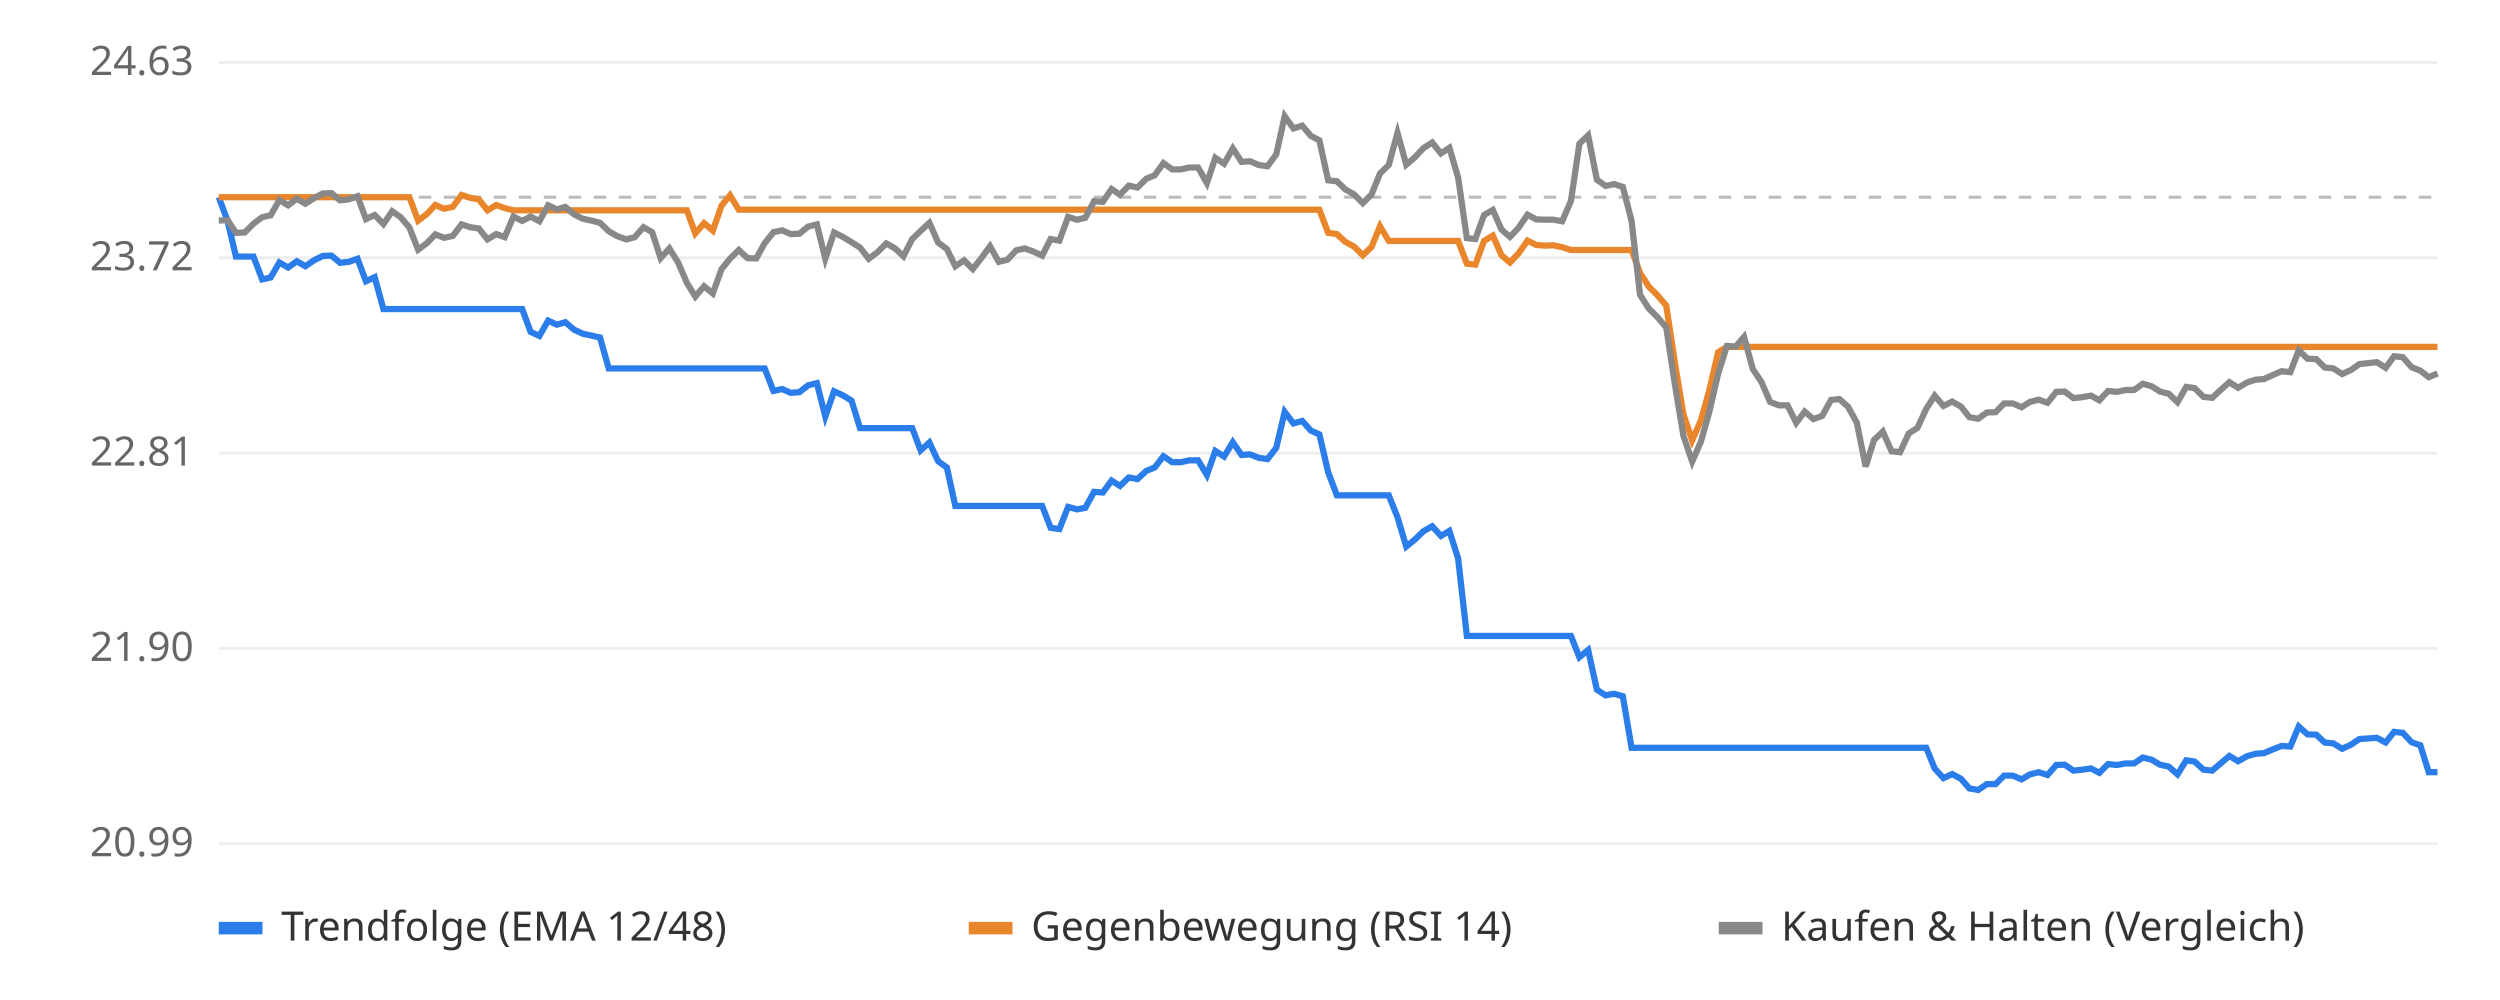
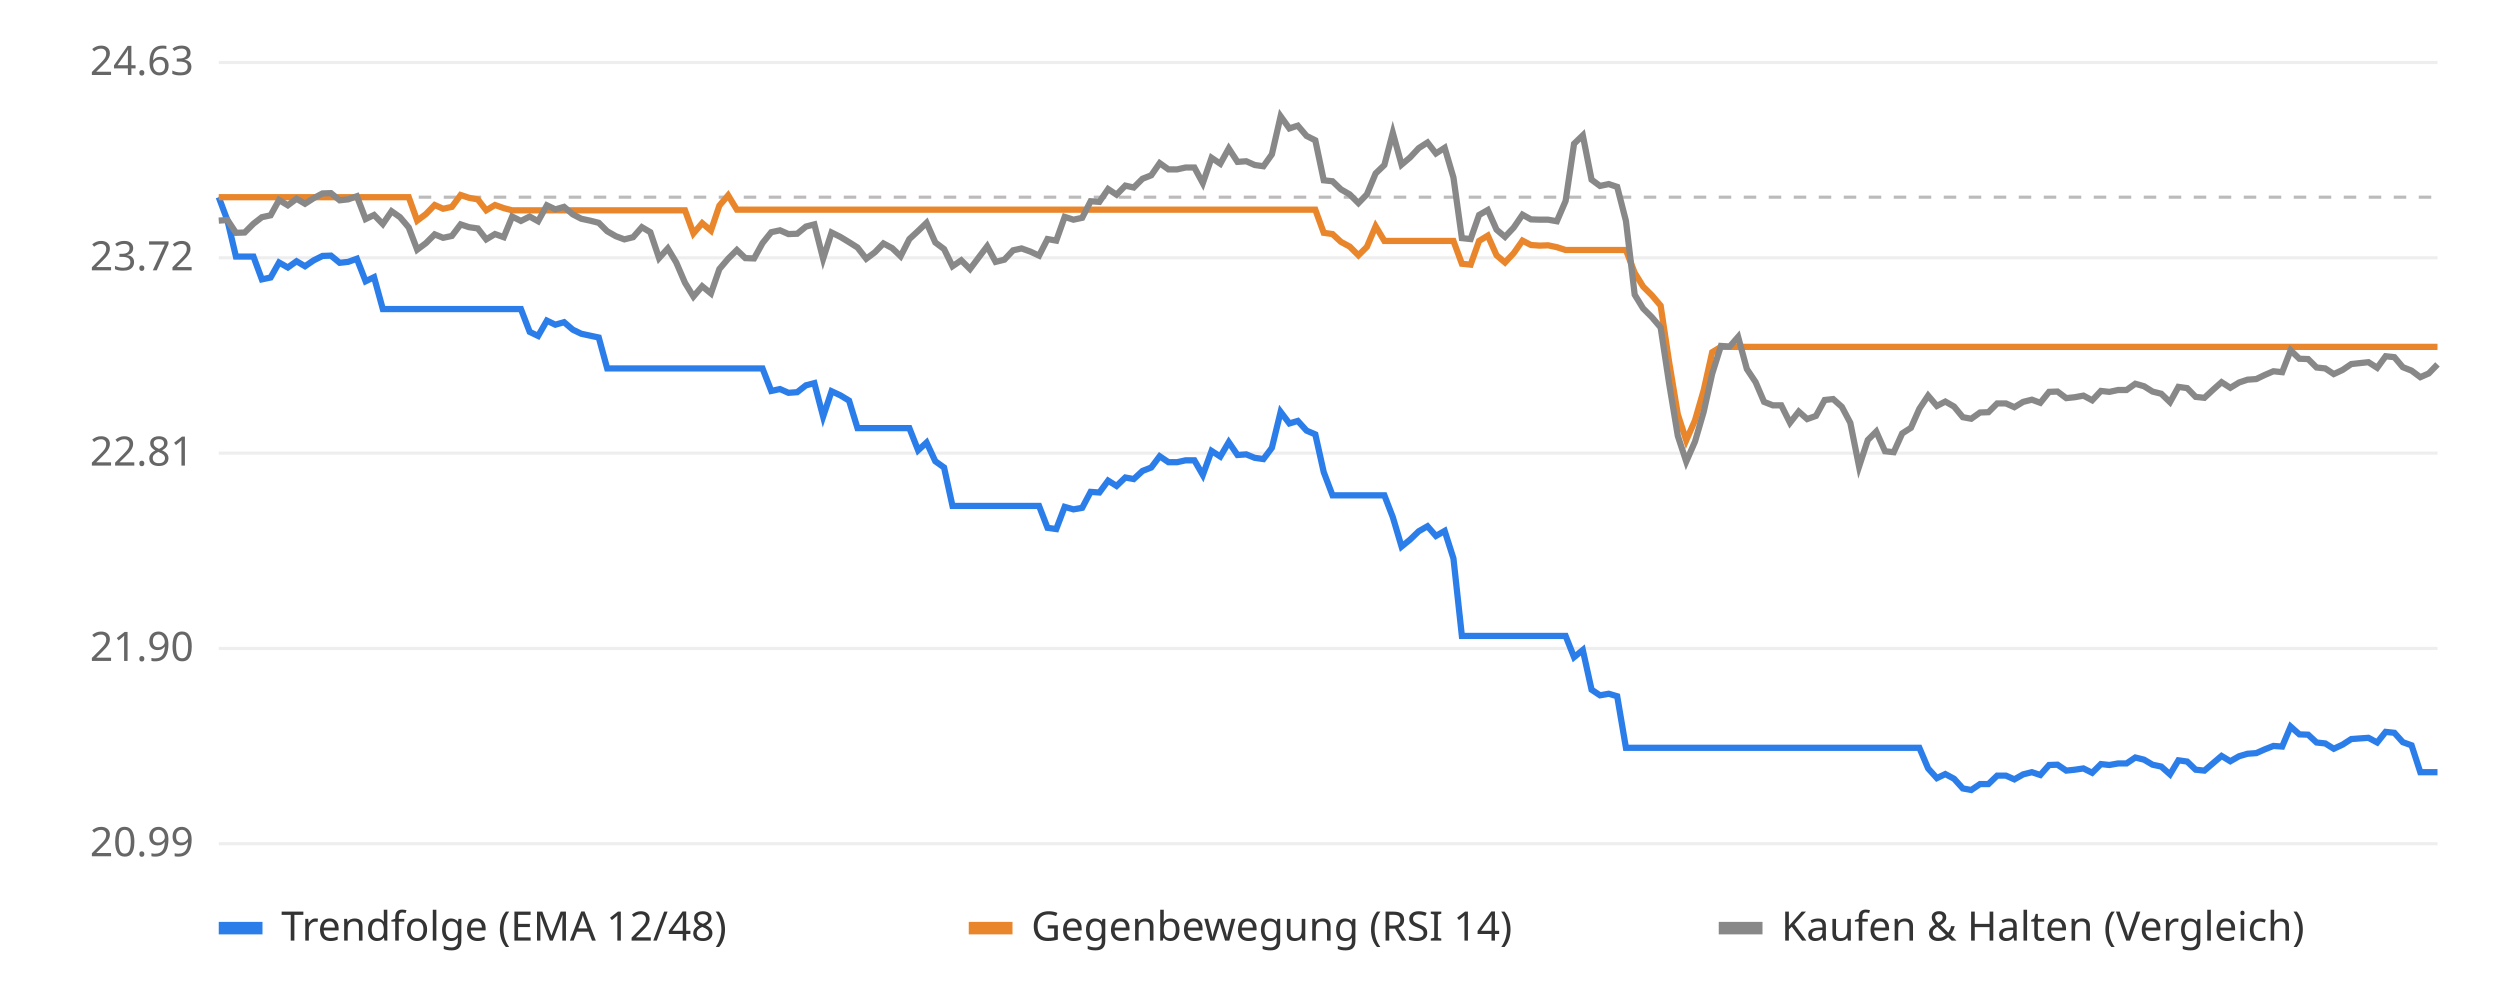
<svg xmlns="http://www.w3.org/2000/svg" viewBox="0 0 800 320" font-family="sans-serif" font-size="13">
  <rect width="800" height="320" fill="#ffffff" />
  <line x1="70" x2="780" y1="270.0" y2="270.0" stroke="#eeeeee" />
  <text x="62" y="274.0" text-anchor="end" fill="#666">20.99</text>
  <line x1="70" x2="780" y1="207.5" y2="207.5" stroke="#eeeeee" />
  <text x="62" y="211.5" text-anchor="end" fill="#666">21.90</text>
  <line x1="70" x2="780" y1="145.0" y2="145.0" stroke="#eeeeee" />
  <text x="62" y="149.0" text-anchor="end" fill="#666">22.81</text>
  <line x1="70" x2="780" y1="82.5" y2="82.5" stroke="#eeeeee" />
  <text x="62" y="86.5" text-anchor="end" fill="#666">23.72</text>
  <line x1="70" x2="780" y1="20.0" y2="20.0" stroke="#eeeeee" />
  <text x="62" y="24.0" text-anchor="end" fill="#666">24.63</text>
  <line x1="70" x2="780" y1="63.1" y2="63.1" stroke="#bbbbbb" stroke-dasharray="4 4" />
-   <polyline points="70.0,63.1 72.8,70.6 75.5,82.1 78.3,82.1 81.1,82.1 83.9,89.4 86.6,88.8 89.4,84.0 92.2,85.6 95.0,83.6 97.7,85.2 100.5,83.3 103.3,81.9 106.1,81.8 108.8,84.1 111.6,83.8 114.4,82.8 117.1,90.0 119.9,88.7 122.7,98.9 125.5,98.9 128.2,98.9 131.0,98.9 133.8,98.9 136.6,98.9 139.3,98.9 142.1,98.9 144.9,98.9 147.7,98.9 150.4,98.9 153.2,98.9 156.0,98.9 158.8,98.9 161.5,98.9 164.3,98.9 167.1,98.9 169.8,106.2 172.6,107.5 175.4,102.6 178.2,103.9 180.9,103.1 183.7,105.5 186.5,106.8 189.3,107.4 192.0,108.0 194.8,117.9 197.6,117.9 200.4,117.9 203.1,117.9 205.9,117.9 208.7,117.9 211.4,117.9 214.2,117.9 217.0,117.9 219.8,117.9 222.5,117.9 225.3,117.9 228.1,117.9 230.9,117.9 233.6,117.9 236.4,117.9 239.2,117.9 242.0,117.9 244.7,117.9 247.5,125.1 250.3,124.5 253.0,125.7 255.8,125.5 258.6,123.3 261.4,122.6 264.1,133.3 266.9,125.2 269.7,126.5 272.5,128.2 275.2,137.0 278.0,137.0 280.8,137.0 283.6,137.0 286.3,137.0 289.1,137.0 291.9,137.0 294.6,144.1 297.4,141.6 300.2,147.6 303.0,149.6 305.7,161.9 308.5,161.9 311.3,161.9 314.1,161.9 316.8,161.9 319.6,161.9 322.4,161.9 325.2,161.9 327.9,161.9 330.7,161.9 333.5,161.9 336.2,168.9 339.0,169.3 341.8,162.2 344.6,163.0 347.3,162.5 350.1,157.4 352.9,157.6 355.7,153.8 358.4,155.5 361.2,152.8 364.0,153.3 366.8,150.7 369.5,149.6 372.3,146.0 375.1,147.9 377.9,147.9 380.6,147.3 383.4,147.3 386.2,152.0 388.9,144.3 391.7,146.1 394.5,141.5 397.3,145.6 400.0,145.4 402.8,146.5 405.6,146.9 408.4,143.3 411.1,131.8 413.9,135.5 416.7,134.7 419.5,137.8 422.2,139.0 425.0,151.1 427.8,158.5 430.5,158.5 433.3,158.5 436.1,158.5 438.9,158.5 441.6,158.5 444.4,158.5 447.2,165.5 450.0,174.9 452.7,172.7 455.5,170.0 458.3,168.4 461.1,171.5 463.8,169.9 466.6,178.7 469.4,203.5 472.1,203.5 474.9,203.5 477.7,203.5 480.5,203.5 483.2,203.5 486.0,203.5 488.8,203.5 491.6,203.5 494.3,203.5 497.1,203.5 499.9,203.5 502.7,203.5 505.4,210.3 508.2,208.0 511.0,220.7 513.8,222.5 516.5,222.0 519.3,222.8 522.1,239.3 524.8,239.3 527.6,239.3 530.4,239.3 533.2,239.3 535.9,239.3 538.7,239.3 541.5,239.3 544.3,239.3 547.0,239.3 549.8,239.3 552.6,239.3 555.4,239.3 558.1,239.3 560.9,239.3 563.7,239.3 566.4,239.3 569.2,239.3 572.0,239.3 574.8,239.3 577.5,239.3 580.3,239.3 583.1,239.3 585.9,239.3 588.6,239.3 591.4,239.3 594.2,239.3 597.0,239.3 599.7,239.3 602.5,239.3 605.3,239.3 608.0,239.3 610.8,239.3 613.6,239.3 616.4,239.3 619.1,245.9 621.9,249.0 624.7,247.7 627.5,249.2 630.2,252.3 633.0,252.8 635.8,250.9 638.6,250.9 641.3,248.2 644.1,248.2 646.9,249.4 649.6,247.8 652.4,247.1 655.2,248.0 658.0,244.8 660.7,244.7 663.5,246.6 666.3,246.3 669.1,245.9 671.8,247.3 674.6,244.5 677.4,244.8 680.2,244.3 682.9,244.3 685.7,242.4 688.5,243.1 691.2,244.7 694.0,245.3 696.8,247.8 699.6,243.3 702.3,243.7 705.1,246.3 707.9,246.6 710.7,244.2 713.4,241.9 716.2,243.6 719.0,242.0 721.8,241.2 724.5,241.0 727.3,239.8 730.1,238.7 732.9,238.9 735.6,232.5 738.4,235.0 741.2,235.1 743.9,237.6 746.7,237.9 749.5,239.6 752.3,238.3 755.0,236.5 757.8,236.3 760.6,236.1 763.4,237.6 766.1,234.2 768.9,234.5 771.7,237.5 774.5,238.5 777.2,247.1 780.0,247.1" fill="none" stroke="#2b7de9" stroke-width="2" />
-   <polyline points="70.0,63.1 72.8,63.1 75.5,63.1 78.3,63.1 81.1,63.1 83.9,63.1 86.6,63.1 89.4,63.1 92.2,63.1 95.0,63.1 97.7,63.1 100.5,63.1 103.3,63.1 106.1,63.1 108.8,63.1 111.6,63.1 114.4,63.1 117.1,63.1 119.9,63.1 122.7,63.1 125.5,63.1 128.2,63.1 131.0,63.1 133.8,70.6 136.6,68.5 139.3,65.6 142.1,66.8 144.9,66.2 147.7,62.4 150.4,63.3 153.2,63.8 156.0,67.3 158.8,65.6 161.5,66.6 164.3,67.3 167.1,67.3 169.8,67.3 172.6,67.3 175.4,67.3 178.2,67.3 180.9,67.3 183.7,67.3 186.5,67.3 189.3,67.3 192.0,67.3 194.8,67.3 197.6,67.3 200.4,67.3 203.1,67.3 205.9,67.3 208.7,67.3 211.4,67.3 214.2,67.3 217.0,67.3 219.8,67.3 222.5,74.7 225.3,71.4 228.1,73.8 230.9,65.8 233.6,62.5 236.4,67.1 239.2,67.1 242.0,67.1 244.7,67.1 247.5,67.1 250.3,67.1 253.0,67.1 255.8,67.1 258.6,67.1 261.4,67.1 264.1,67.1 266.9,67.1 269.7,67.1 272.5,67.1 275.2,67.1 278.0,67.1 280.8,67.1 283.6,67.1 286.3,67.1 289.1,67.1 291.9,67.1 294.6,67.1 297.4,67.1 300.2,67.1 303.0,67.1 305.7,67.1 308.5,67.1 311.3,67.1 314.1,67.1 316.8,67.1 319.6,67.1 322.4,67.1 325.2,67.1 327.9,67.1 330.7,67.1 333.5,67.1 336.2,67.1 339.0,67.1 341.8,67.1 344.6,67.1 347.3,67.1 350.1,67.1 352.9,67.1 355.7,67.1 358.4,67.1 361.2,67.1 364.0,67.1 366.8,67.1 369.5,67.1 372.3,67.1 375.1,67.1 377.9,67.1 380.6,67.1 383.4,67.1 386.2,67.1 388.9,67.1 391.7,67.1 394.5,67.1 397.3,67.1 400.0,67.1 402.8,67.1 405.6,67.1 408.4,67.1 411.1,67.1 413.9,67.1 416.7,67.1 419.5,67.1 422.2,67.1 425.0,74.5 427.8,74.9 430.5,77.4 433.3,78.9 436.1,81.7 438.9,79.0 441.6,72.4 444.4,77.1 447.2,77.1 450.0,77.1 452.7,77.1 455.5,77.1 458.3,77.1 461.1,77.1 463.8,77.1 466.6,77.1 469.4,84.4 472.1,84.7 474.9,77.1 477.7,75.4 480.5,81.7 483.2,84.0 486.0,81.0 488.8,77.0 491.6,78.4 494.3,78.6 497.1,78.5 499.9,79.1 502.7,80.0 505.4,80.0 508.2,80.0 511.0,80.0 513.8,80.0 516.5,80.0 519.3,80.0 522.1,80.0 524.8,87.3 527.6,91.7 530.4,94.5 533.2,97.8 535.9,115.7 538.7,132.6 541.5,140.9 544.3,134.5 547.0,124.8 549.8,112.7 552.6,111.0 555.4,111.0 558.1,111.0 560.9,111.0 563.7,111.0 566.4,111.0 569.2,111.0 572.0,111.0 574.8,111.0 577.5,111.0 580.3,111.0 583.1,111.0 585.9,111.0 588.6,111.0 591.4,111.0 594.2,111.0 597.0,111.0 599.7,111.0 602.5,111.0 605.3,111.0 608.0,111.0 610.8,111.0 613.6,111.0 616.4,111.0 619.1,111.0 621.9,111.0 624.7,111.0 627.5,111.0 630.2,111.0 633.0,111.0 635.8,111.0 638.6,111.0 641.3,111.0 644.1,111.0 646.9,111.0 649.6,111.0 652.4,111.0 655.2,111.0 658.0,111.0 660.7,111.0 663.5,111.0 666.3,111.0 669.1,111.0 671.8,111.0 674.6,111.0 677.4,111.0 680.2,111.0 682.9,111.0 685.7,111.0 688.5,111.0 691.2,111.0 694.0,111.0 696.8,111.0 699.6,111.0 702.3,111.0 705.1,111.0 707.9,111.0 710.7,111.0 713.4,111.0 716.2,111.0 719.0,111.0 721.8,111.0 724.5,111.0 727.3,111.0 730.1,111.0 732.9,111.0 735.6,111.0 738.4,111.0 741.2,111.0 743.9,111.0 746.7,111.0 749.5,111.0 752.3,111.0 755.0,111.0 757.8,111.0 760.6,111.0 763.4,111.0 766.1,111.0 768.9,111.0 771.7,111.0 774.5,111.0 777.2,111.0 780.0,111.0" fill="none" stroke="#e9862b" stroke-width="2" />
-   <polyline points="70.0,70.6 72.8,70.4 75.5,74.5 78.3,74.4 81.1,71.6 83.9,69.5 86.6,68.9 89.4,64.0 92.2,65.7 95.0,63.6 97.7,65.2 100.5,63.4 103.3,61.9 106.1,61.8 108.8,64.1 111.6,63.8 114.4,62.8 117.1,70.1 119.9,68.8 122.7,71.7 125.5,67.6 128.2,69.5 131.0,72.8 133.8,79.9 136.6,77.8 139.3,75.0 142.1,76.1 144.9,75.5 147.7,71.8 150.4,72.7 153.2,73.1 156.0,76.6 158.8,74.9 161.5,75.9 164.3,69.3 167.1,70.7 169.8,69.3 172.6,70.8 175.4,65.7 178.2,67.0 180.9,66.2 183.7,68.6 186.5,70.0 189.3,70.6 192.0,71.3 194.8,74.0 197.6,75.6 200.4,76.6 203.1,75.9 205.9,72.7 208.7,74.3 211.4,82.6 214.2,79.5 217.0,84.0 219.8,90.5 222.5,94.9 225.3,91.6 228.1,93.9 230.9,86.1 233.6,82.8 236.4,80.0 239.2,82.6 242.0,82.7 244.7,77.8 247.5,74.3 250.3,73.7 253.0,74.9 255.8,74.8 258.6,72.5 261.4,71.8 264.1,82.8 266.9,74.4 269.7,75.8 272.5,77.5 275.2,79.2 278.0,82.8 280.8,80.7 283.6,77.9 286.3,79.4 289.1,82.0 291.9,76.5 294.6,73.9 297.4,71.3 300.2,77.6 303.0,79.7 305.7,85.2 308.5,83.3 311.3,86.1 314.1,82.5 316.8,78.8 319.6,83.8 322.4,83.1 325.2,80.1 327.9,79.5 330.7,80.5 333.5,81.8 336.2,76.5 339.0,77.0 341.8,69.4 344.6,70.3 347.3,69.7 350.1,64.4 352.9,64.6 355.7,60.5 358.4,62.3 361.2,59.4 364.0,60.0 366.8,57.2 369.5,56.1 372.3,52.2 375.1,54.2 377.9,54.2 380.6,53.6 383.4,53.6 386.2,58.6 388.9,50.5 391.7,52.4 394.5,47.5 397.3,51.8 400.0,51.6 402.8,52.8 405.6,53.2 408.4,49.4 411.1,37.2 413.9,41.1 416.7,40.2 419.5,43.5 422.2,44.9 425.0,57.7 427.8,58.0 430.5,60.6 433.3,62.2 436.1,65.0 438.9,62.2 441.6,55.5 444.4,52.8 447.2,42.5 450.0,52.7 452.7,50.4 455.5,47.4 458.3,45.6 461.1,49.1 463.8,47.3 466.6,56.8 469.4,76.2 472.1,76.5 474.9,68.8 477.7,67.2 480.5,73.5 483.2,75.8 486.0,72.8 488.8,68.7 491.6,70.2 494.3,70.3 497.1,70.3 499.9,70.8 502.7,64.3 505.4,46.0 508.2,43.3 511.0,57.5 513.8,59.5 516.5,58.9 519.3,59.8 522.1,70.7 524.8,94.3 527.6,98.7 530.4,101.5 533.2,104.8 535.9,122.6 538.7,139.5 541.5,147.7 544.3,141.3 547.0,131.7 549.8,119.6 552.6,110.7 555.4,110.9 558.1,107.8 560.9,118.1 563.7,122.3 566.4,128.6 569.2,129.7 572.0,129.7 574.8,135.3 577.5,131.7 580.3,134.1 583.1,133.1 585.9,128.0 588.6,127.7 591.4,130.2 594.2,135.3 597.0,149.3 599.7,140.8 602.5,138.1 605.3,144.4 608.0,144.7 610.8,138.7 613.6,136.9 616.4,130.8 619.1,126.6 621.9,129.9 624.7,128.5 627.5,130.1 630.2,133.5 633.0,134.0 635.8,132.0 638.6,131.9 641.3,129.1 644.1,129.1 646.9,130.3 649.6,128.6 652.4,127.9 655.2,128.9 658.0,125.4 660.7,125.3 663.5,127.4 666.3,127.1 669.1,126.6 671.8,128.1 674.6,125.1 677.4,125.4 680.2,124.8 682.9,124.8 685.7,122.8 688.5,123.6 691.2,125.3 694.0,126.0 696.8,128.7 699.6,123.8 702.3,124.2 705.1,127.0 707.9,127.3 710.7,124.7 713.4,122.3 716.2,124.1 719.0,122.4 721.8,121.5 724.5,121.3 727.3,120.0 730.1,118.8 732.9,119.1 735.6,112.1 738.4,114.8 741.2,114.9 743.9,117.6 746.7,117.9 749.5,119.7 752.3,118.4 755.0,116.5 757.8,116.2 760.6,115.9 763.4,117.7 766.1,114.0 768.9,114.3 771.7,117.5 774.5,118.6 777.2,120.7 780.0,119.5" fill="none" stroke="#888888" stroke-width="2" />
+   <polyline points="70.0,63.1 72.8,70.6 75.5,82.1 78.3,82.1 81.1,82.1 83.8,89.4 86.6,88.8 89.3,84.0 92.1,85.6 94.9,83.6 97.6,85.2 100.4,83.3 103.2,81.9 105.9,81.8 108.7,84.1 111.4,83.8 114.2,82.8 117.0,90.0 119.7,88.7 122.5,98.9 125.3,98.9 128.0,98.9 130.8,98.9 133.5,98.9 136.3,98.9 139.1,98.9 141.8,98.9 144.6,98.9 147.4,98.9 150.1,98.9 152.9,98.9 155.6,98.9 158.4,98.9 161.2,98.9 163.9,98.9 166.7,98.9 169.5,106.2 172.2,107.5 175.0,102.6 177.7,103.9 180.5,103.1 183.3,105.5 186.0,106.8 188.8,107.4 191.6,108.0 194.3,117.9 197.1,117.9 199.8,117.9 202.6,117.9 205.4,117.9 208.1,117.9 210.9,117.9 213.7,117.9 216.4,117.9 219.2,117.9 221.9,117.9 224.7,117.9 227.5,117.9 230.2,117.9 233.0,117.9 235.8,117.9 238.5,117.9 241.3,117.9 244.0,117.9 246.8,125.1 249.6,124.5 252.3,125.7 255.1,125.5 257.9,123.3 260.6,122.6 263.4,133.3 266.1,125.2 268.9,126.5 271.7,128.2 274.4,137.0 277.2,137.0 280.0,137.0 282.7,137.0 285.5,137.0 288.2,137.0 291.0,137.0 293.8,144.1 296.5,141.6 299.3,147.6 302.1,149.6 304.8,161.9 307.6,161.9 310.4,161.9 313.1,161.9 315.9,161.9 318.6,161.9 321.4,161.9 324.2,161.9 326.9,161.9 329.7,161.9 332.5,161.9 335.2,168.9 338.0,169.3 340.7,162.2 343.5,163.0 346.3,162.5 349.0,157.4 351.8,157.6 354.6,153.8 357.3,155.5 360.1,152.8 362.8,153.3 365.6,150.7 368.4,149.6 371.1,146.0 373.9,147.9 376.7,147.9 379.4,147.3 382.2,147.3 384.9,152.0 387.7,144.3 390.5,146.1 393.2,141.5 396.0,145.6 398.8,145.4 401.5,146.5 404.3,146.9 407.0,143.3 409.8,131.8 412.6,135.5 415.3,134.7 418.1,137.8 420.9,139.0 423.6,151.1 426.4,158.5 429.1,158.5 431.9,158.5 434.7,158.5 437.4,158.5 440.2,158.5 443.0,158.5 445.7,165.5 448.5,174.9 451.2,172.7 454.0,170.0 456.8,168.4 459.5,171.5 462.3,169.9 465.1,178.7 467.8,203.5 470.6,203.5 473.3,203.5 476.1,203.5 478.9,203.5 481.6,203.5 484.4,203.5 487.2,203.5 489.9,203.5 492.7,203.5 495.4,203.5 498.2,203.5 501.0,203.5 503.7,210.3 506.5,208.0 509.3,220.7 512.0,222.5 514.8,222.0 517.5,222.8 520.3,239.3 523.1,239.3 525.8,239.3 528.6,239.3 531.4,239.3 534.1,239.3 536.9,239.3 539.6,239.3 542.4,239.3 545.2,239.3 547.9,239.3 550.7,239.3 553.5,239.3 556.2,239.3 559.0,239.3 561.8,239.3 564.5,239.3 567.3,239.3 570.0,239.3 572.8,239.3 575.6,239.3 578.3,239.3 581.1,239.3 583.9,239.3 586.6,239.3 589.4,239.3 592.1,239.3 594.9,239.3 597.7,239.3 600.4,239.3 603.2,239.3 606.0,239.3 608.7,239.3 611.5,239.3 614.2,239.3 617.0,245.9 619.8,249.0 622.5,247.7 625.3,249.2 628.1,252.3 630.8,252.8 633.6,250.9 636.3,250.9 639.1,248.2 641.9,248.2 644.6,249.4 647.4,247.8 650.2,247.1 652.9,248.0 655.7,244.8 658.4,244.7 661.2,246.6 664.0,246.3 666.7,245.9 669.5,247.3 672.3,244.5 675.0,244.8 677.8,244.3 680.5,244.3 683.3,242.4 686.1,243.1 688.8,244.7 691.6,245.3 694.4,247.8 697.1,243.3 699.9,243.7 702.6,246.3 705.4,246.6 708.2,244.2 710.9,241.9 713.7,243.6 716.5,242.0 719.2,241.2 722.0,241.0 724.7,239.8 727.5,238.7 730.3,238.9 733.0,232.5 735.8,235.0 738.6,235.1 741.3,237.6 744.1,237.9 746.8,239.6 749.6,238.3 752.4,236.5 755.1,236.3 757.9,236.1 760.7,237.6 763.4,234.2 766.2,234.5 768.9,237.5 771.7,238.5 774.5,247.1 777.2,247.1 780.0,247.1" fill="none" stroke="#2b7de9" stroke-width="2" />
+   <polyline points="70.0,63.1 72.8,63.1 75.5,63.1 78.3,63.1 81.1,63.1 83.8,63.1 86.6,63.1 89.3,63.1 92.1,63.1 94.9,63.1 97.6,63.1 100.4,63.1 103.2,63.1 105.9,63.1 108.7,63.1 111.4,63.1 114.2,63.1 117.0,63.1 119.7,63.1 122.5,63.1 125.3,63.1 128.0,63.1 130.8,63.1 133.5,70.6 136.3,68.5 139.1,65.6 141.8,66.8 144.6,66.2 147.4,62.4 150.1,63.3 152.9,63.8 155.6,67.3 158.4,65.6 161.2,66.6 163.9,67.3 166.7,67.3 169.5,67.3 172.2,67.3 175.0,67.3 177.7,67.3 180.5,67.3 183.3,67.3 186.0,67.3 188.8,67.3 191.6,67.3 194.3,67.3 197.1,67.3 199.8,67.3 202.6,67.3 205.4,67.3 208.1,67.3 210.9,67.3 213.7,67.3 216.4,67.3 219.2,67.3 221.9,74.7 224.7,71.4 227.5,73.8 230.2,65.8 233.0,62.5 235.8,67.1 238.5,67.1 241.3,67.1 244.0,67.1 246.8,67.1 249.6,67.1 252.3,67.1 255.1,67.1 257.9,67.1 260.6,67.1 263.4,67.1 266.1,67.1 268.9,67.1 271.7,67.1 274.4,67.1 277.2,67.1 280.0,67.1 282.7,67.1 285.5,67.1 288.2,67.1 291.0,67.1 293.8,67.1 296.5,67.1 299.3,67.1 302.1,67.1 304.8,67.1 307.6,67.1 310.4,67.1 313.1,67.1 315.9,67.1 318.6,67.1 321.4,67.1 324.2,67.1 326.9,67.1 329.7,67.1 332.5,67.1 335.2,67.1 338.0,67.1 340.7,67.1 343.5,67.1 346.3,67.1 349.0,67.1 351.8,67.1 354.6,67.1 357.3,67.1 360.1,67.1 362.8,67.1 365.6,67.1 368.4,67.1 371.1,67.1 373.9,67.1 376.7,67.1 379.4,67.1 382.2,67.1 384.9,67.1 387.7,67.1 390.5,67.1 393.2,67.1 396.0,67.1 398.8,67.1 401.5,67.1 404.3,67.1 407.0,67.1 409.8,67.1 412.6,67.1 415.3,67.1 418.1,67.1 420.9,67.1 423.6,74.5 426.4,74.9 429.1,77.4 431.9,78.9 434.7,81.7 437.4,79.0 440.2,72.4 443.0,77.1 445.7,77.1 448.5,77.1 451.2,77.1 454.0,77.1 456.8,77.1 459.5,77.1 462.3,77.1 465.1,77.1 467.8,84.4 470.6,84.7 473.3,77.1 476.1,75.4 478.9,81.7 481.6,84.0 484.4,81.0 487.2,77.0 489.9,78.4 492.7,78.6 495.4,78.5 498.2,79.1 501.0,80.0 503.7,80.0 506.5,80.0 509.3,80.0 512.0,80.0 514.8,80.0 517.5,80.0 520.3,80.0 523.1,87.3 525.8,91.7 528.6,94.5 531.4,97.8 534.1,115.7 536.9,132.6 539.6,140.9 542.4,134.5 545.2,124.8 547.9,112.7 550.7,111.0 553.5,111.0 556.2,111.0 559.0,111.0 561.8,111.0 564.5,111.0 567.3,111.0 570.0,111.0 572.8,111.0 575.6,111.0 578.3,111.0 581.1,111.0 583.9,111.0 586.6,111.0 589.4,111.0 592.1,111.0 594.9,111.0 597.7,111.0 600.4,111.0 603.2,111.0 606.0,111.0 608.7,111.0 611.5,111.0 614.2,111.0 617.0,111.0 619.8,111.0 622.5,111.0 625.3,111.0 628.1,111.0 630.8,111.0 633.6,111.0 636.3,111.0 639.1,111.0 641.9,111.0 644.6,111.0 647.4,111.0 650.2,111.0 652.9,111.0 655.7,111.0 658.4,111.0 661.2,111.0 664.0,111.0 666.7,111.0 669.5,111.0 672.3,111.0 675.0,111.0 677.8,111.0 680.5,111.0 683.3,111.0 686.1,111.0 688.8,111.0 691.6,111.0 694.4,111.0 697.1,111.0 699.9,111.0 702.6,111.0 705.4,111.0 708.2,111.0 710.9,111.0 713.7,111.0 716.5,111.0 719.2,111.0 722.0,111.0 724.7,111.0 727.5,111.0 730.3,111.0 733.0,111.0 735.8,111.0 738.6,111.0 741.3,111.0 744.1,111.0 746.8,111.0 749.6,111.0 752.4,111.0 755.1,111.0 757.9,111.0 760.7,111.0 763.4,111.0 766.2,111.0 768.9,111.0 771.7,111.0 774.5,111.0 777.2,111.0 780.0,111.0" fill="none" stroke="#e9862b" stroke-width="2" />
+   <polyline points="70.0,70.6 72.8,70.4 75.5,74.5 78.3,74.4 81.1,71.6 83.8,69.5 86.6,68.9 89.3,64.0 92.1,65.7 94.9,63.6 97.6,65.2 100.4,63.4 103.2,61.9 105.9,61.8 108.7,64.1 111.4,63.8 114.2,62.8 117.0,70.1 119.7,68.8 122.5,71.7 125.3,67.6 128.0,69.5 130.8,72.8 133.5,79.9 136.3,77.8 139.1,75.0 141.8,76.1 144.6,75.5 147.4,71.8 150.1,72.7 152.9,73.1 155.6,76.6 158.4,74.9 161.2,75.9 163.9,69.3 166.7,70.7 169.5,69.3 172.2,70.8 175.0,65.7 177.7,67.0 180.5,66.2 183.3,68.6 186.0,70.0 188.8,70.6 191.6,71.3 194.3,74.0 197.1,75.6 199.8,76.6 202.6,75.9 205.4,72.7 208.1,74.3 210.9,82.6 213.7,79.5 216.4,84.0 219.2,90.5 221.9,94.9 224.7,91.6 227.5,93.9 230.2,86.1 233.0,82.8 235.8,80.0 238.5,82.6 241.3,82.7 244.0,77.8 246.8,74.3 249.6,73.7 252.3,74.9 255.1,74.8 257.9,72.5 260.6,71.8 263.4,82.8 266.1,74.4 268.9,75.8 271.7,77.5 274.4,79.2 277.2,82.8 280.0,80.7 282.7,77.9 285.5,79.4 288.2,82.0 291.0,76.5 293.8,73.9 296.5,71.3 299.3,77.6 302.1,79.7 304.8,85.2 307.6,83.3 310.4,86.1 313.1,82.5 315.9,78.8 318.6,83.8 321.4,83.1 324.2,80.1 326.9,79.5 329.7,80.5 332.5,81.8 335.2,76.5 338.0,77.0 340.7,69.4 343.5,70.3 346.3,69.7 349.0,64.4 351.8,64.6 354.6,60.5 357.3,62.3 360.1,59.4 362.8,60.0 365.6,57.2 368.4,56.1 371.1,52.2 373.9,54.2 376.7,54.2 379.4,53.6 382.2,53.6 384.9,58.6 387.7,50.5 390.5,52.4 393.2,47.5 396.0,51.8 398.8,51.6 401.5,52.8 404.3,53.2 407.0,49.4 409.8,37.2 412.6,41.1 415.3,40.2 418.1,43.5 420.9,44.9 423.6,57.7 426.4,58.0 429.1,60.6 431.9,62.2 434.7,65.0 437.4,62.2 440.2,55.5 443.0,52.8 445.7,42.5 448.5,52.7 451.2,50.4 454.0,47.4 456.8,45.6 459.5,49.1 462.3,47.3 465.1,56.8 467.8,76.2 470.6,76.5 473.3,68.8 476.1,67.2 478.9,73.5 481.6,75.8 484.4,72.8 487.2,68.7 489.9,70.2 492.7,70.3 495.4,70.3 498.2,70.8 501.0,64.3 503.7,46.0 506.5,43.3 509.3,57.5 512.0,59.5 514.8,58.9 517.5,59.8 520.3,70.7 523.1,94.3 525.8,98.7 528.6,101.5 531.4,104.8 534.1,122.6 536.9,139.5 539.6,147.7 542.4,141.3 545.2,131.7 547.9,119.6 550.7,110.7 553.5,110.9 556.2,107.8 559.0,118.1 561.8,122.3 564.5,128.6 567.3,129.7 570.0,129.7 572.8,135.3 575.6,131.7 578.3,134.1 581.1,133.1 583.9,128.0 586.6,127.7 589.4,130.2 592.1,135.3 594.9,149.3 597.7,140.8 600.4,138.1 603.2,144.4 606.0,144.7 608.7,138.7 611.5,136.9 614.2,130.8 617.0,126.6 619.8,129.9 622.5,128.5 625.3,130.1 628.1,133.5 630.8,134.0 633.6,132.0 636.3,131.9 639.1,129.1 641.9,129.1 644.6,130.3 647.4,128.6 650.2,127.9 652.9,128.9 655.7,125.4 658.4,125.3 661.2,127.4 664.0,127.1 666.7,126.6 669.5,128.1 672.3,125.1 675.0,125.4 677.8,124.8 680.5,124.8 683.3,122.8 686.1,123.6 688.8,125.3 691.6,126.0 694.4,128.7 697.1,123.8 699.9,124.2 702.6,127.0 705.4,127.3 708.2,124.7 710.9,122.3 713.7,124.1 716.5,122.4 719.2,121.5 722.0,121.3 724.7,120.0 727.5,118.8 730.3,119.1 733.0,112.1 735.8,114.8 738.6,114.9 741.3,117.6 744.1,117.9 746.8,119.7 749.6,118.4 752.4,116.5 755.1,116.2 757.9,115.9 760.7,117.7 763.4,114.0 766.2,114.3 768.9,117.5 771.7,118.6 774.5,120.7 777.2,119.5 780.0,116.6" fill="none" stroke="#888888" stroke-width="2" />
  <rect x="70" y="295" width="14" height="4" fill="#2b7de9" />
  <text x="90" y="301" fill="#333">Trendfolge (EMA 12/48)</text>
  <rect x="310" y="295" width="14" height="4" fill="#e9862b" />
  <text x="330" y="301" fill="#333">Gegenbewegung (RSI 14)</text>
  <rect x="550" y="295" width="14" height="4" fill="#888888" />
  <text x="570" y="301" fill="#333">Kaufen &amp; Halten (Vergleich)</text>
</svg>
